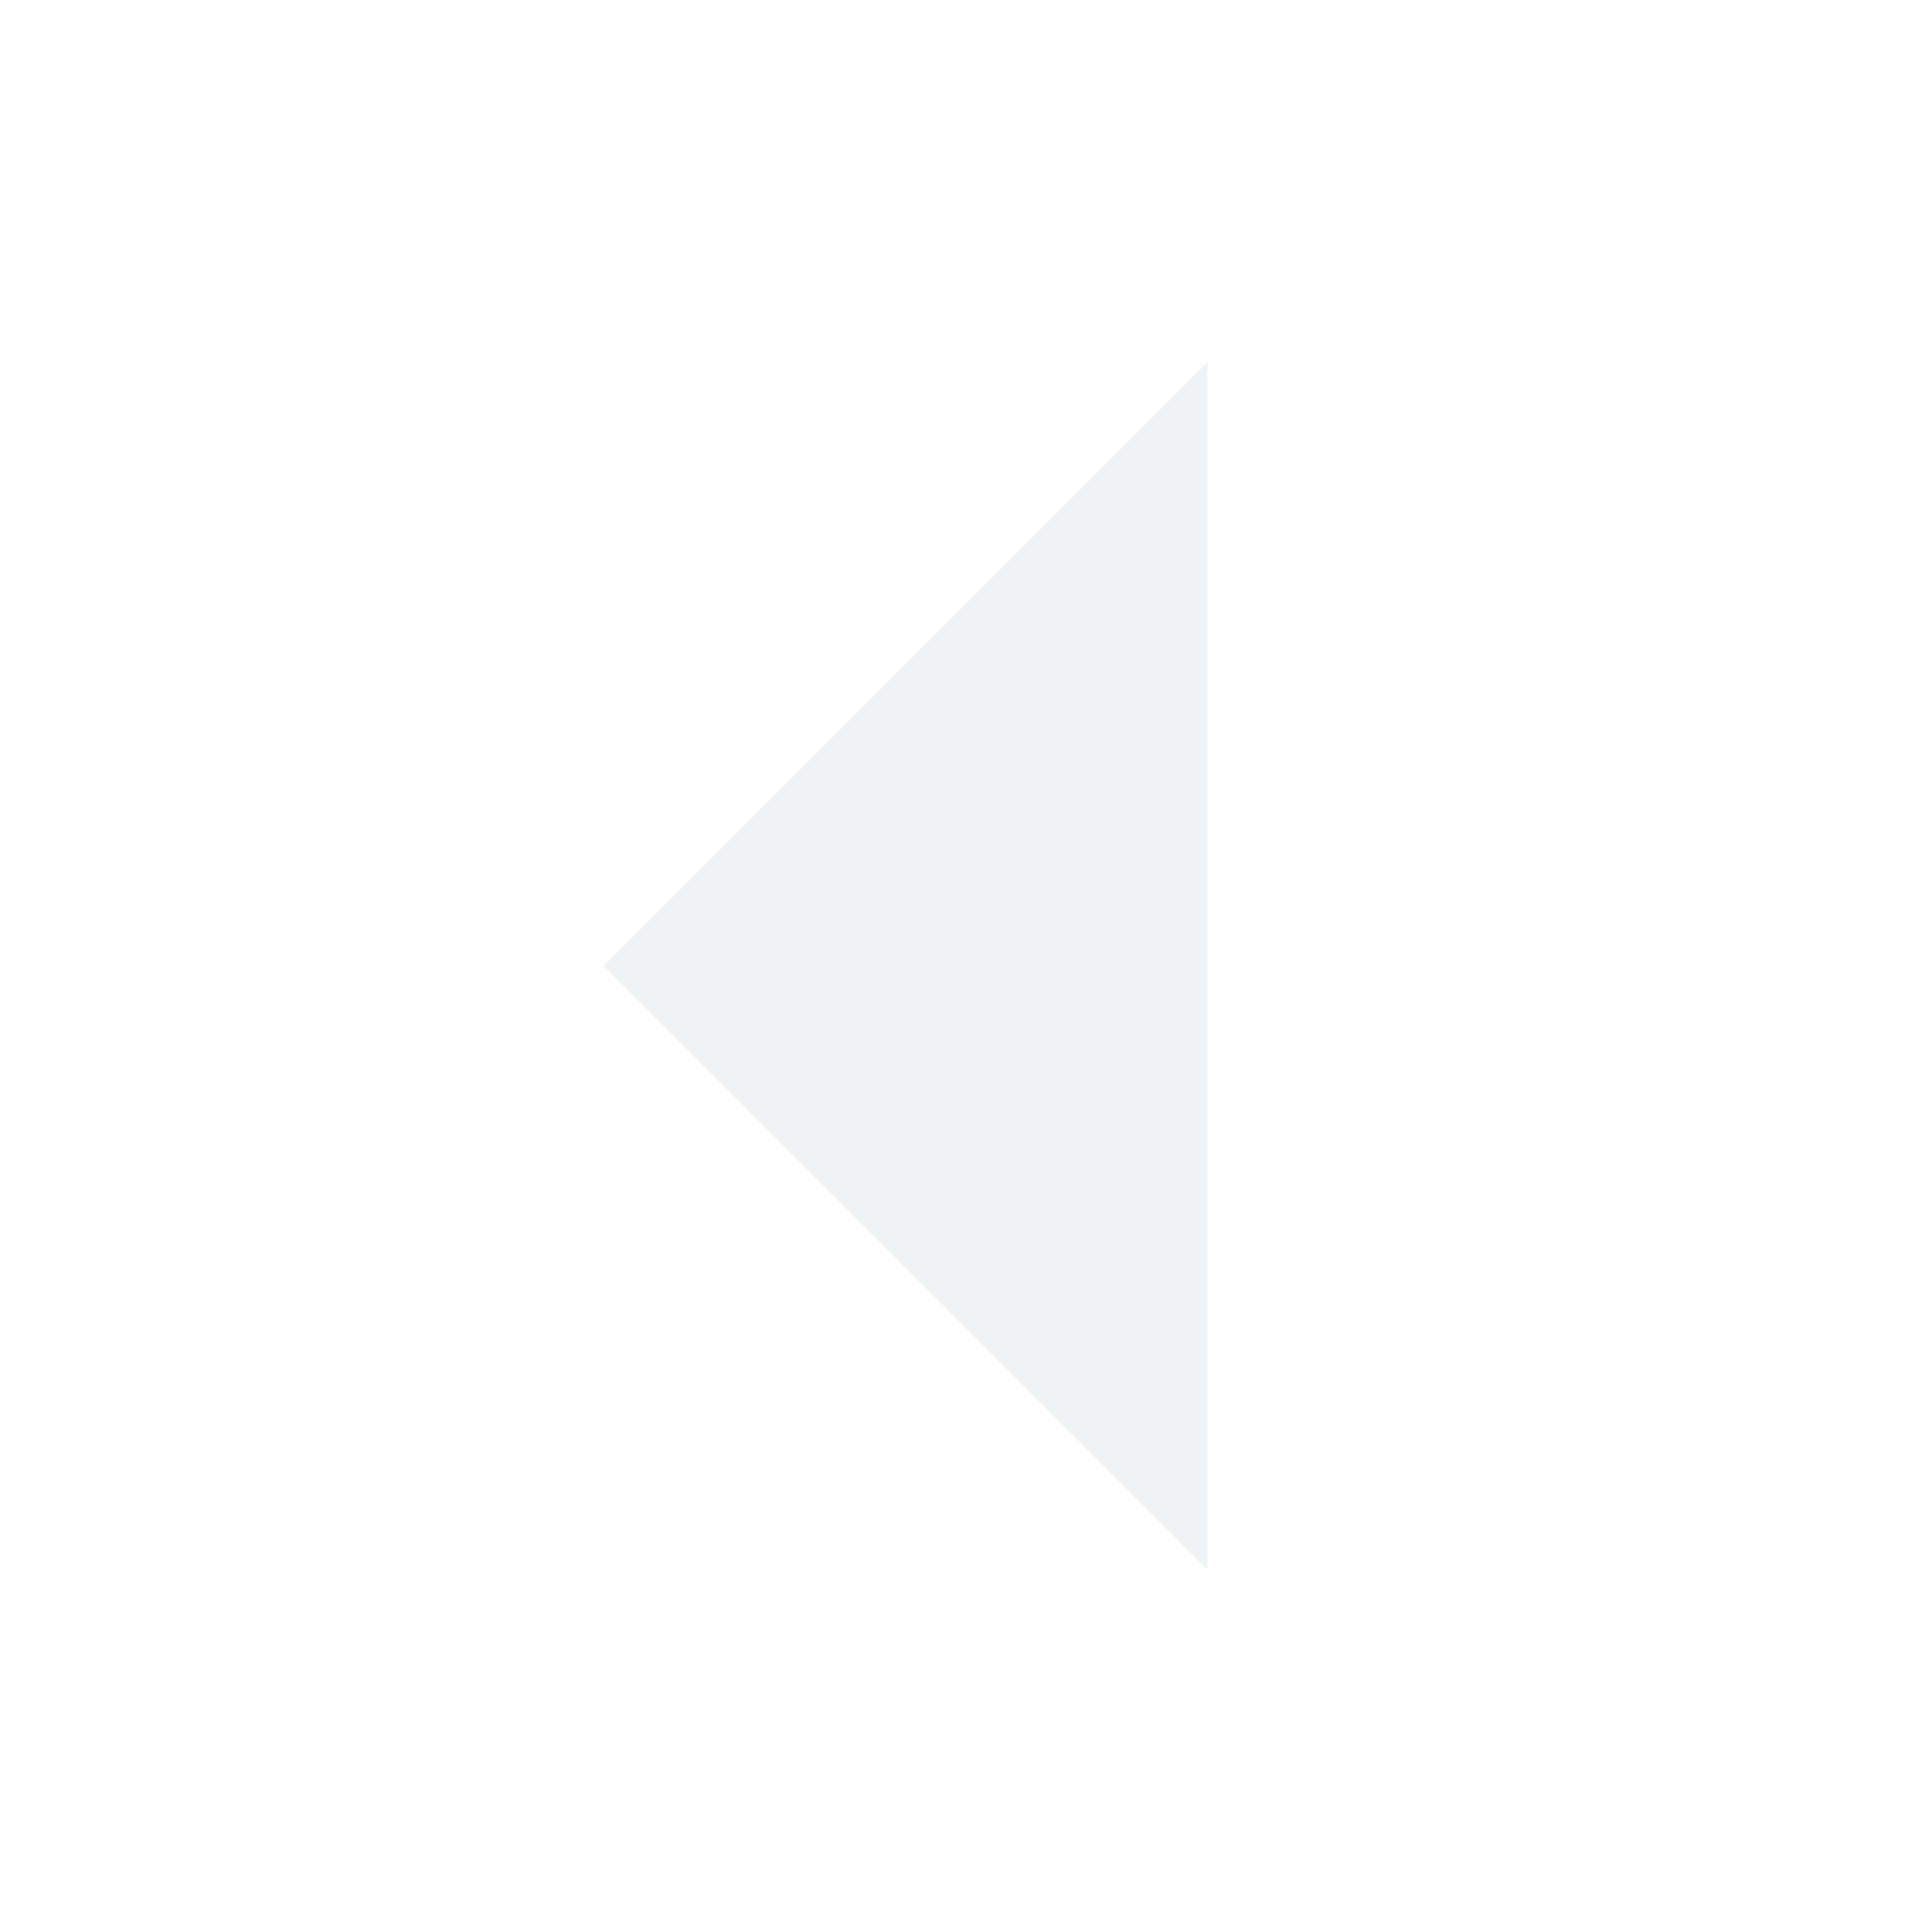
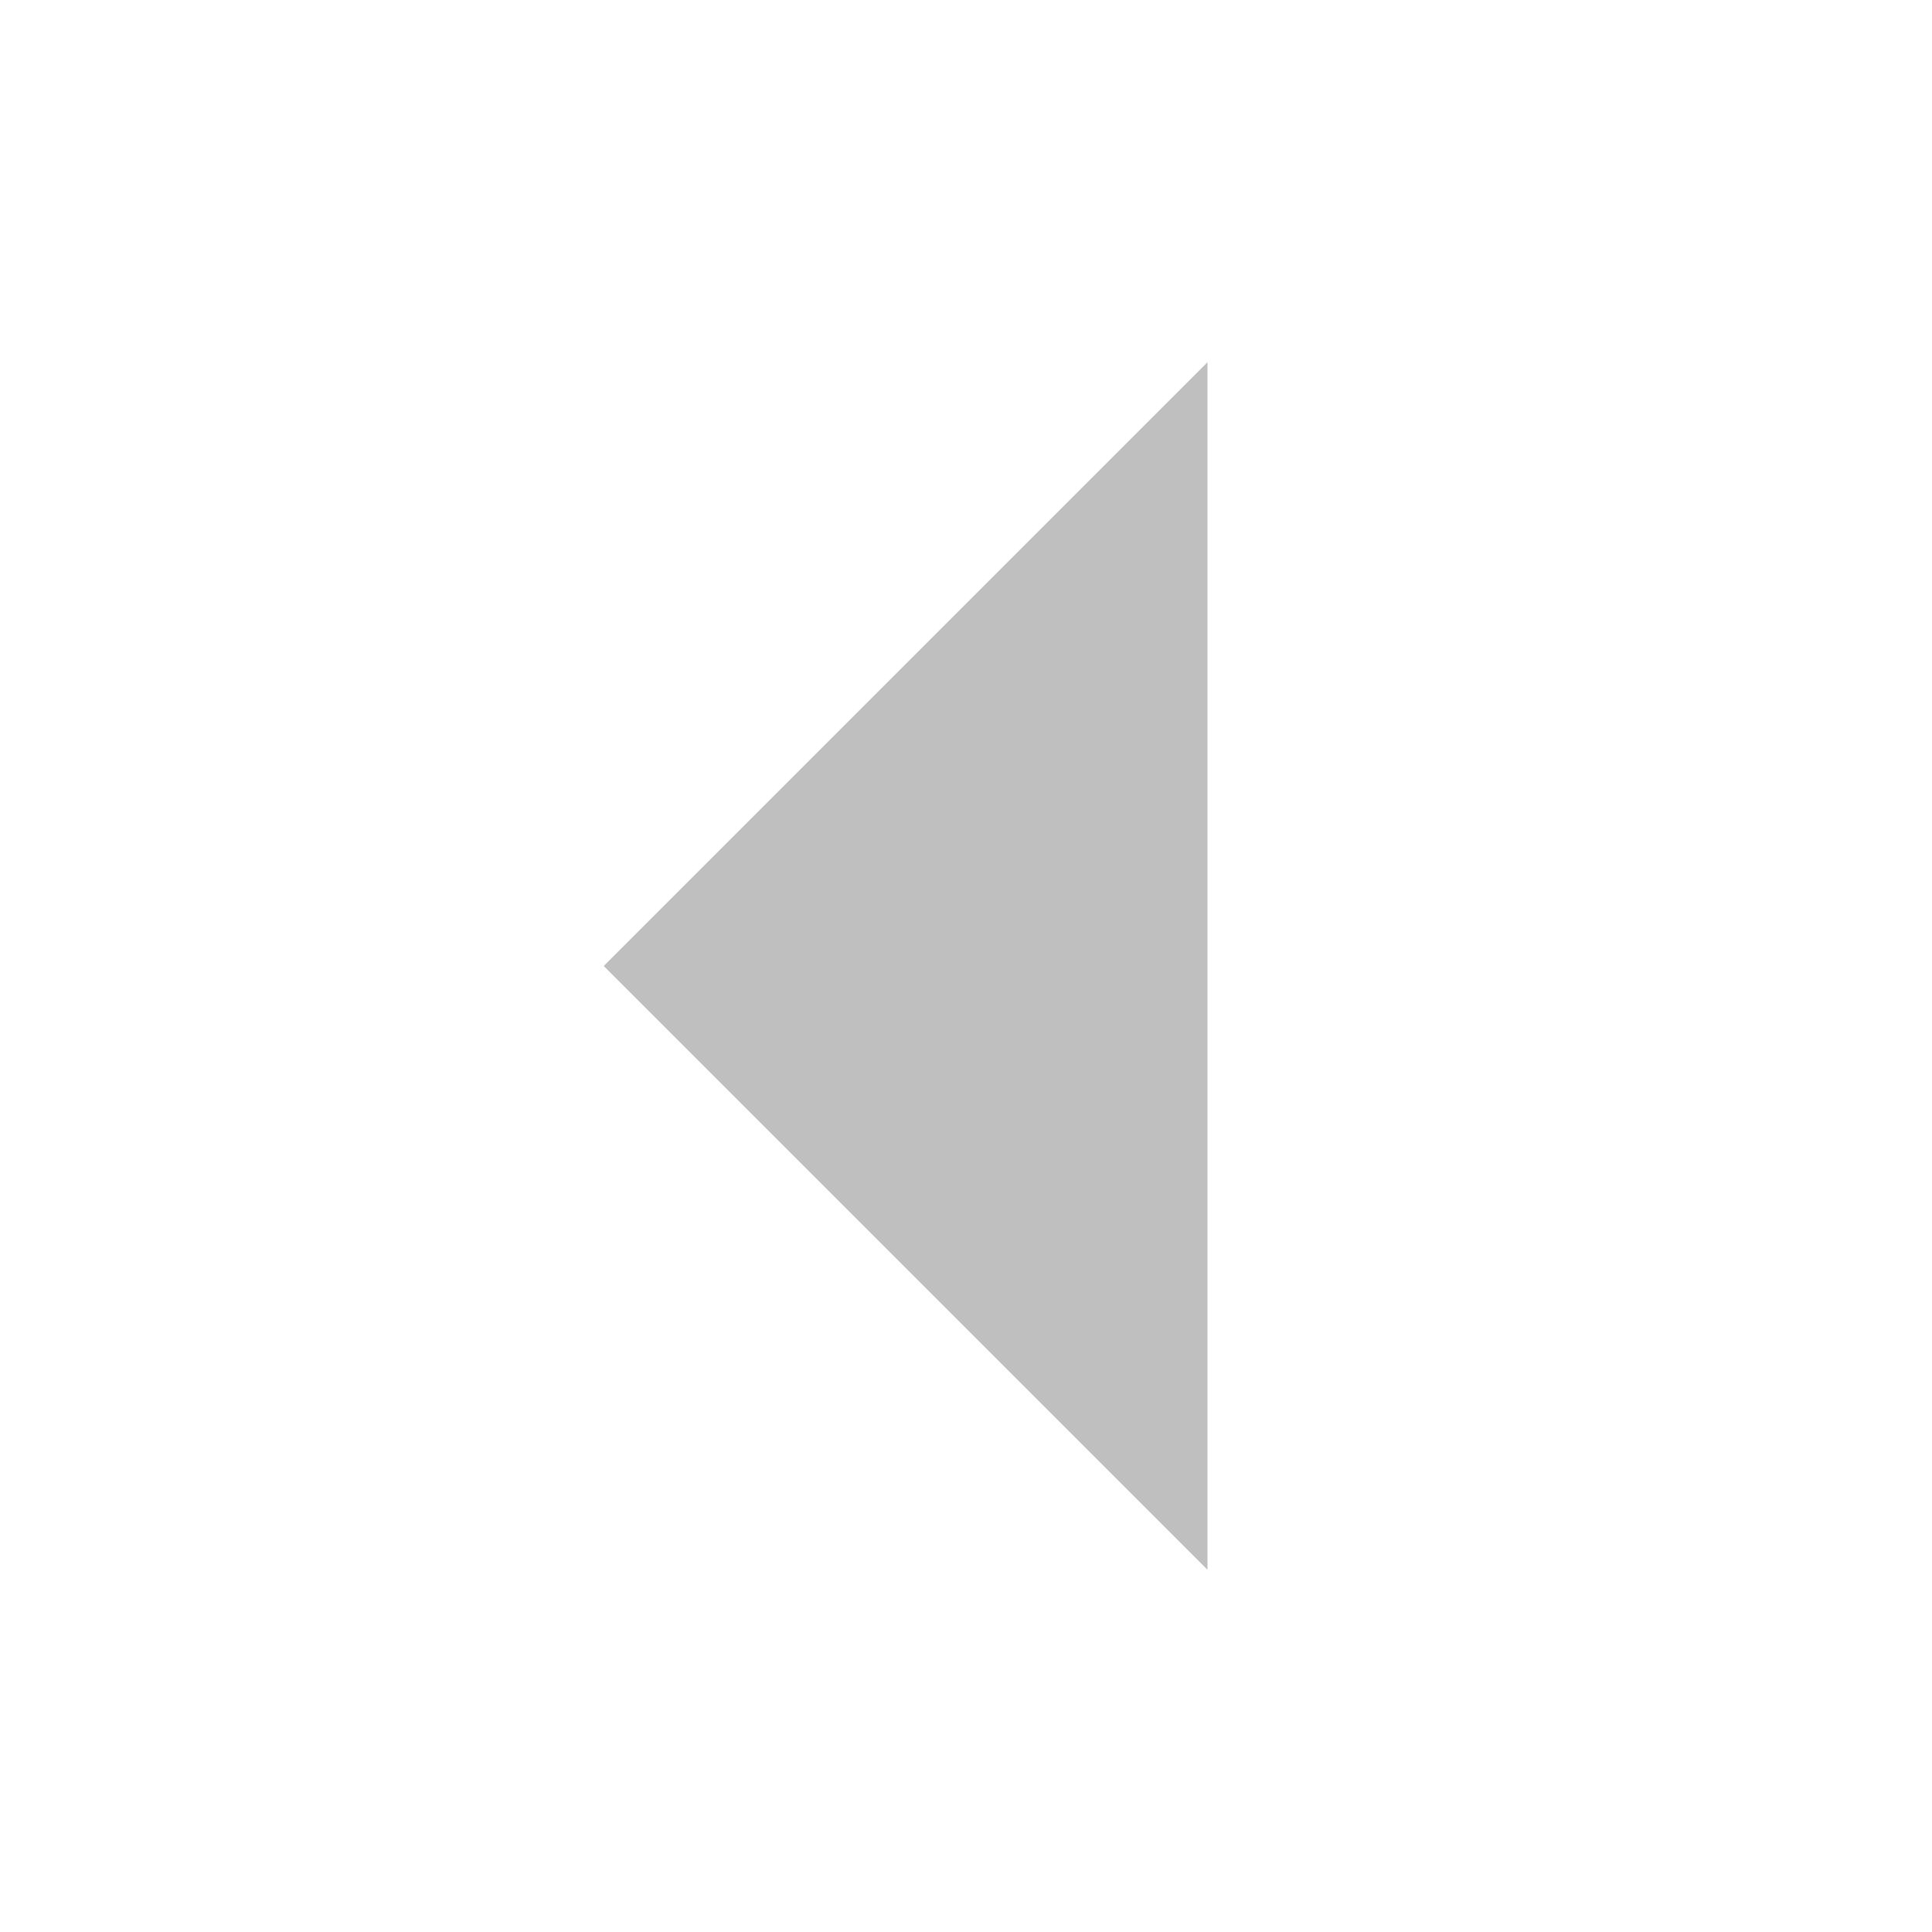
<svg xmlns="http://www.w3.org/2000/svg" height="16" id="svg7384" version="1.1" width="16">
  <defs id="defs7386" />
  <g id="layer9" style="display:inline" transform="translate(-281.0002,-807)" />
  <g id="layer10" style="display:inline" transform="translate(-281.0002,-807)" />
  <g id="layer11" transform="translate(-281.0002,-807)" />
  <g id="layer13" style="display:inline" transform="translate(-281.0002,-807)" />
  <g id="layer14" transform="translate(-281.0002,-807)" />
  <g id="layer15" style="display:inline" transform="translate(-281.0002,-807)" />
  <g id="g71291" style="display:inline" transform="translate(-281.0002,-807)" />
  <g id="g4953" style="display:inline" transform="translate(-281.0002,-807)" />
  <g id="layer12" style="display:inline" transform="translate(-281.0002,-807)">
-     <path d="m 291,820 -5,-5 5,-5 z" id="path6400" style="fill:#eceff1;fill-opacity:0.8;stroke:none" />
+     <path d="m 291,820 -5,-5 5,-5 z" id="path6400" style="fill:#bfbfbf;fill-opacity:1;stroke:none" />
  </g>
</svg>
